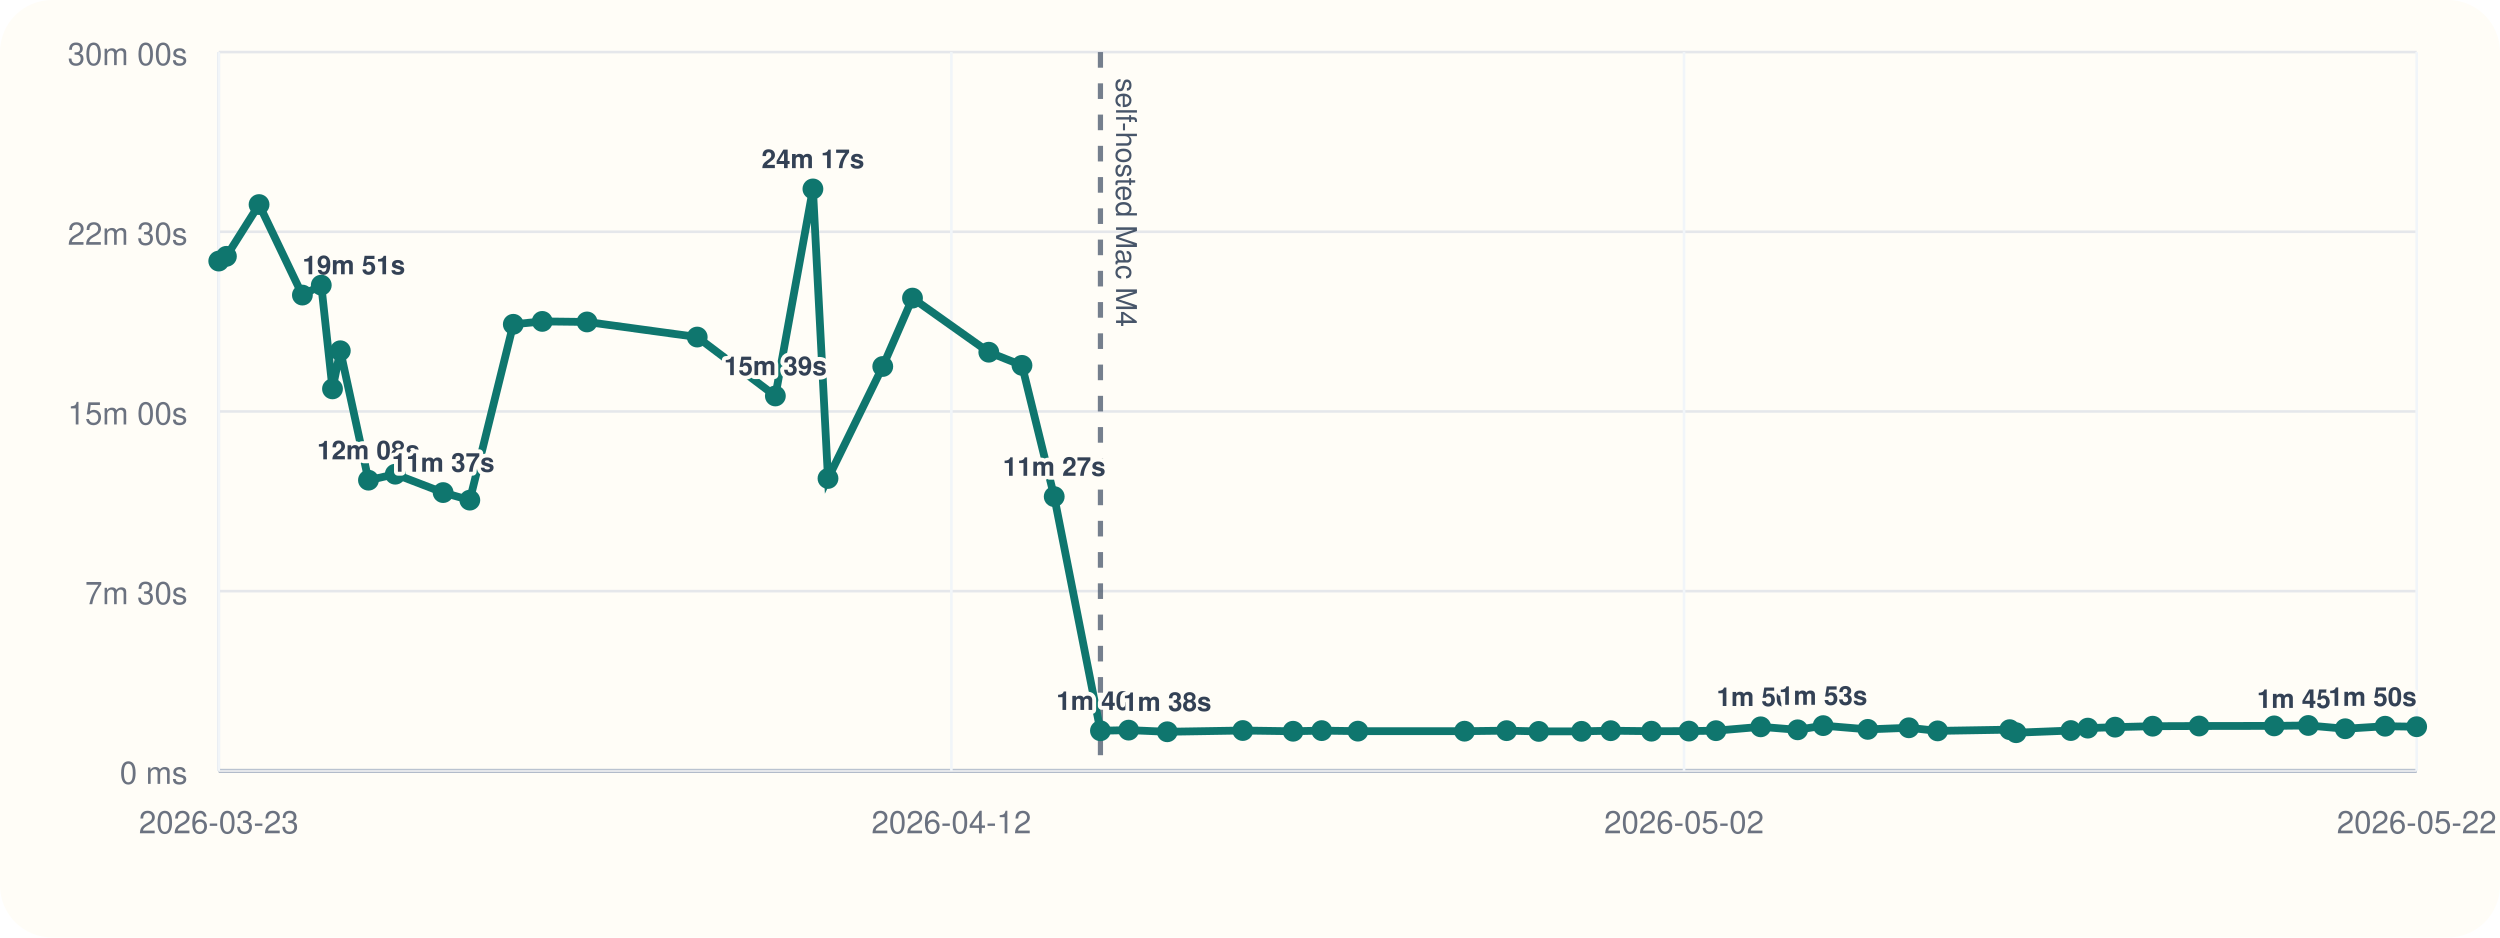
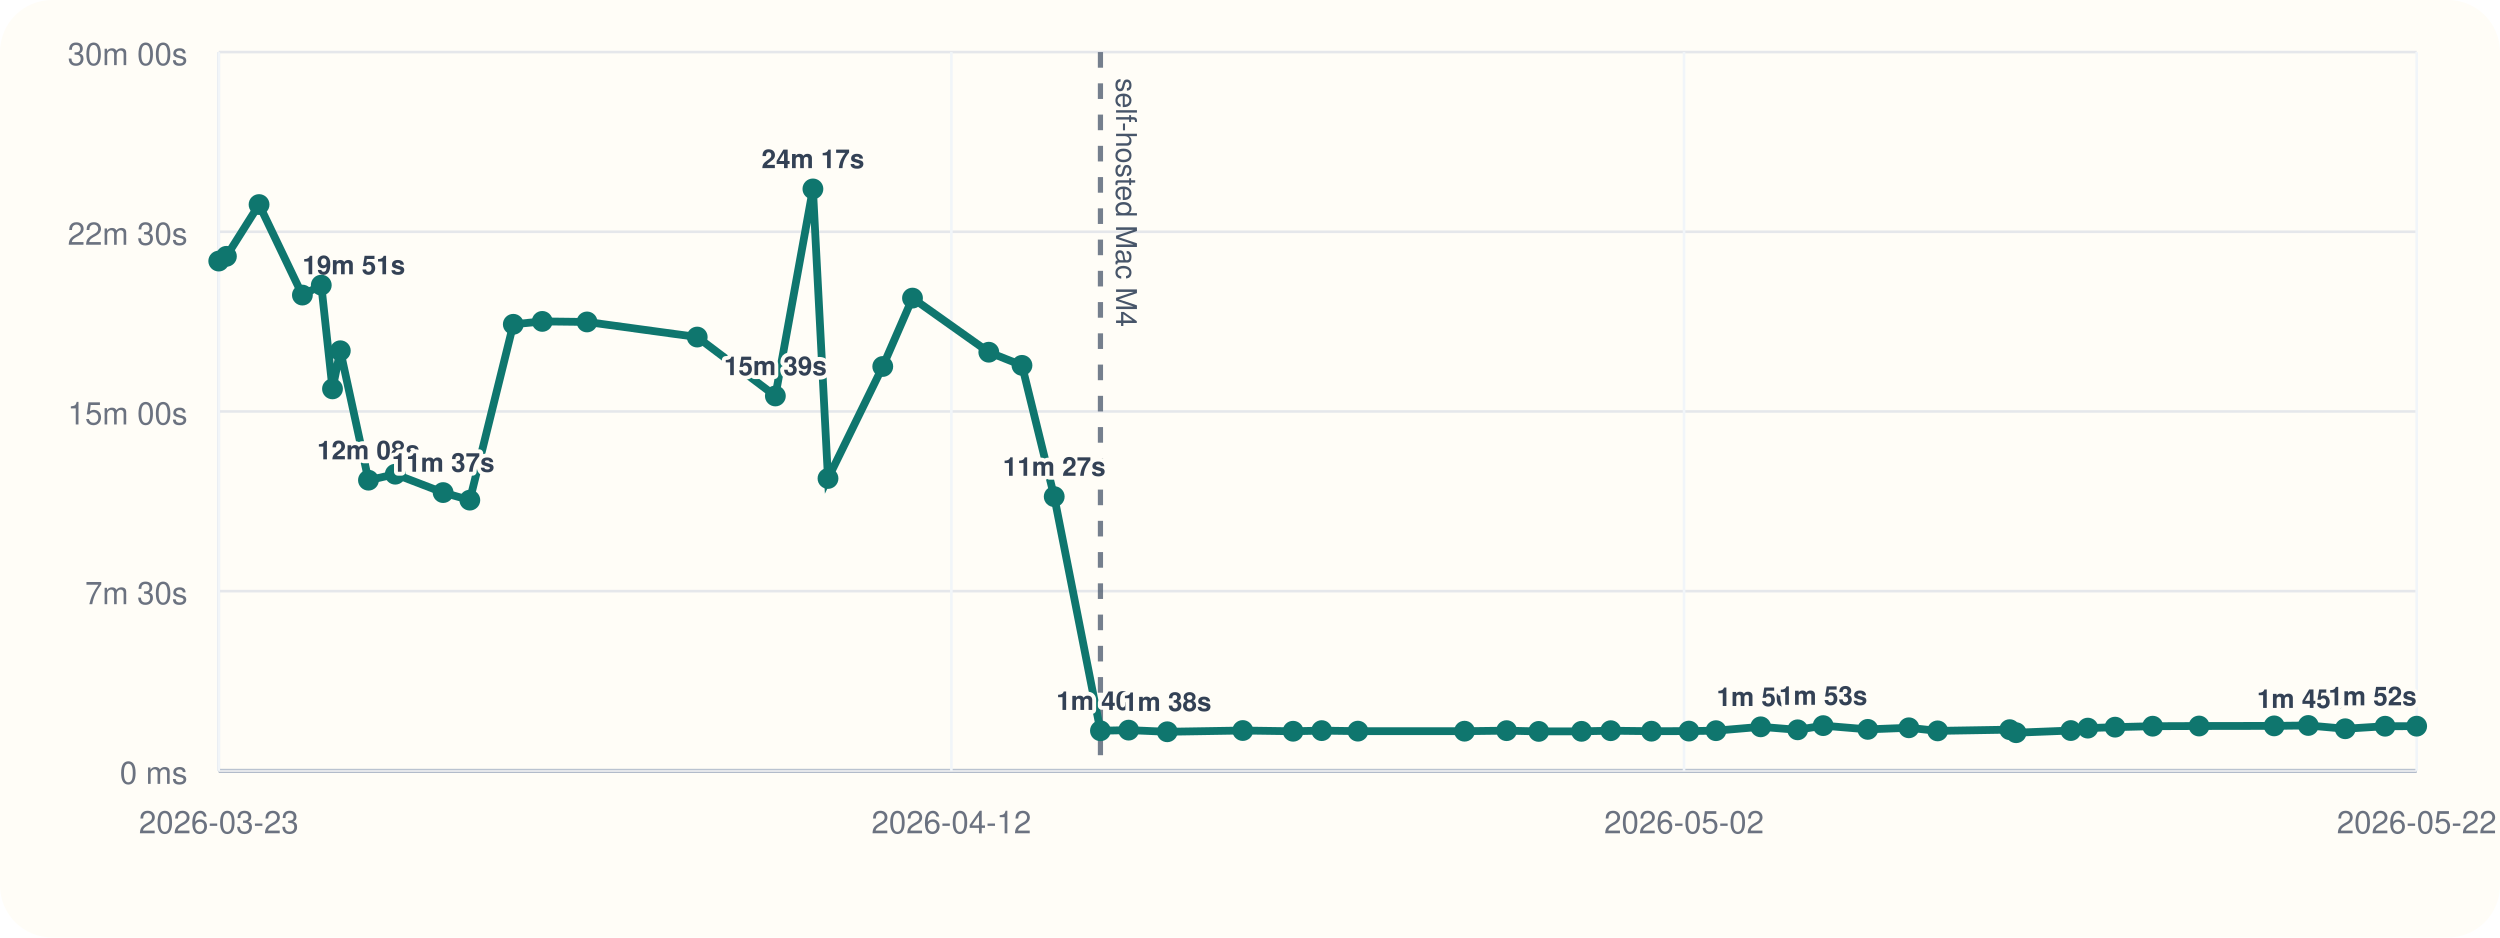
<svg xmlns="http://www.w3.org/2000/svg" viewBox="0 0 960 360">
  <rect width="960" height="360" rx="20" fill="#fffdf7" />
  <line x1="84" y1="296" x2="928" y2="296" stroke="#cbd5e1" stroke-width="1" />
  <line x1="84" y1="20" x2="84" y2="296" stroke="#cbd5e1" stroke-width="1" />
  <line x1="84" y1="296.00" x2="928" y2="296.00" stroke="#94a3b8" stroke-width="1.5" />
  <line x1="84" y1="296.00" x2="928" y2="296.00" stroke="#e5e7eb" stroke-width="1" />
  <text x="72" y="301.00" text-anchor="end" font-size="12" font-family="Helvetica, Arial, sans-serif" fill="#6b7280">0 ms</text>
  <line x1="84" y1="227.00" x2="928" y2="227.00" stroke="#e5e7eb" stroke-width="1" />
  <text x="72" y="232.00" text-anchor="end" font-size="12" font-family="Helvetica, Arial, sans-serif" fill="#6b7280">7m 30s</text>
  <line x1="84" y1="158.00" x2="928" y2="158.00" stroke="#e5e7eb" stroke-width="1" />
  <text x="72" y="163.00" text-anchor="end" font-size="12" font-family="Helvetica, Arial, sans-serif" fill="#6b7280">15m 00s</text>
  <line x1="84" y1="89.00" x2="928" y2="89.00" stroke="#e5e7eb" stroke-width="1" />
  <text x="72" y="94.00" text-anchor="end" font-size="12" font-family="Helvetica, Arial, sans-serif" fill="#6b7280">22m 30s</text>
  <line x1="84" y1="20.00" x2="928" y2="20.00" stroke="#e5e7eb" stroke-width="1" />
  <text x="72" y="25.00" text-anchor="end" font-size="12" font-family="Helvetica, Arial, sans-serif" fill="#6b7280">30m 00s</text>
  <line x1="84.00" y1="20" x2="84.00" y2="296" stroke="#f1f5f9" stroke-width="1" />
  <text x="84.00" y="320" text-anchor="middle" font-size="12" font-family="Helvetica, Arial, sans-serif" fill="#6b7280">2026-03-23</text>
  <line x1="365.33" y1="20" x2="365.33" y2="296" stroke="#f1f5f9" stroke-width="1" />
  <text x="365.33" y="320" text-anchor="middle" font-size="12" font-family="Helvetica, Arial, sans-serif" fill="#6b7280">2026-04-12</text>
  <line x1="646.67" y1="20" x2="646.67" y2="296" stroke="#f1f5f9" stroke-width="1" />
  <text x="646.67" y="320" text-anchor="middle" font-size="12" font-family="Helvetica, Arial, sans-serif" fill="#6b7280">2026-05-02</text>
  <line x1="928.00" y1="20" x2="928.00" y2="296" stroke="#f1f5f9" stroke-width="1" />
  <text x="928.00" y="320" text-anchor="middle" font-size="12" font-family="Helvetica, Arial, sans-serif" fill="#6b7280">2026-05-22</text>
  <line x1="422.57" y1="20" x2="422.57" y2="296" stroke="#475569" stroke-width="2" stroke-dasharray="6 6" opacity="0.75" />
  <text x="428.57" y="30" transform="rotate(90 428.57 30)" font-size="11" font-family="Helvetica, Arial, sans-serif" fill="#475569">self-hosted Mac M4</text>
-   <polyline fill="none" stroke="#0f766e" stroke-width="3" points="84.00,100.25 86.94,98.43 99.48,78.55 116.12,113.31 123.37,109.50 127.68,149.33 130.68,134.69 141.49,184.39 151.78,182.09 170.16,189.15 180.41,192.05 197.11,124.53 208.23,123.42 225.42,123.63 267.73,129.43 297.74,152.05 312.16,72.55 317.95,183.73 338.98,140.73 350.40,114.47 379.70,135.25 392.44,140.30 404.82,190.70 422.57,280.61 433.40,280.37 448.23,281.00 477.23,280.52 496.55,280.80 507.54,280.56 521.44,280.76 562.38,280.78 578.53,280.57 590.88,280.86 607.31,280.83 618.52,280.59 634.16,280.78 648.55,280.74 658.93,280.58 676.11,279.10 690.30,280.25 700.10,278.64 717.24,280.08 733.01,279.47 744.06,280.66 771.73,280.19 774.18,281.36 795.19,280.53 801.73,279.60 812.19,279.23 826.63,278.86 844.45,278.79 873.28,278.74 886.39,278.58 900.57,279.84 915.88,278.87 928.00,279.06" />
+   <polyline fill="none" stroke="#0f766e" stroke-width="3" points="84.00,100.25 86.94,98.43 99.48,78.55 116.12,113.31 123.37,109.50 127.68,149.33 130.68,134.69 141.49,184.39 151.78,182.09 170.16,189.15 180.41,192.05 197.11,124.53 208.23,123.42 225.42,123.63 267.73,129.43 297.74,152.05 312.16,72.55 317.95,183.73 338.98,140.73 350.40,114.47 379.70,135.25 392.44,140.30 404.82,190.70 422.57,280.61 433.40,280.37 448.23,281.00 477.23,280.52 496.55,280.80 507.54,280.56 521.44,280.76 562.38,280.78 578.53,280.57 590.88,280.86 607.31,280.83 618.52,280.59 634.16,280.78 648.55,280.74 658.93,280.58 676.11,279.10 690.30,280.25 700.10,278.64 717.24,280.08 733.01,279.47 744.06,280.66 771.73,280.19 774.18,281.36 795.19,280.53 801.73,279.60 812.19,279.23 826.63,278.86 844.45,278.79 873.28,278.74 886.39,278.58 900.57,279.84 915.88,278.87 928.00,278.85" />
  <circle cx="84.00" cy="100.25" r="4" fill="#0f766e" />
  <circle cx="86.94" cy="98.43" r="4" fill="#0f766e" />
  <circle cx="99.48" cy="78.55" r="4" fill="#0f766e" />
  <circle cx="116.12" cy="113.31" r="4" fill="#0f766e" />
  <text x="116.12" y="105.31" text-anchor="start" font-size="10" font-family="Helvetica, Arial, sans-serif" font-weight="600" paint-order="stroke" stroke="#fffdf7" stroke-width="3" stroke-linejoin="round" fill="#334155">19m 51s</text>
  <circle cx="123.37" cy="109.50" r="4" fill="#0f766e" />
  <circle cx="127.68" cy="149.33" r="4" fill="#0f766e" />
  <circle cx="130.68" cy="134.69" r="4" fill="#0f766e" />
  <circle cx="141.49" cy="184.39" r="4" fill="#0f766e" />
  <text x="141.49" y="176.39" text-anchor="middle" font-size="10" font-family="Helvetica, Arial, sans-serif" font-weight="600" paint-order="stroke" stroke="#fffdf7" stroke-width="3" stroke-linejoin="round" fill="#334155">12m 08s</text>
  <circle cx="151.78" cy="182.09" r="4" fill="#0f766e" />
  <circle cx="170.16" cy="189.15" r="4" fill="#0f766e" />
  <text x="170.16" y="181.15" text-anchor="middle" font-size="10" font-family="Helvetica, Arial, sans-serif" font-weight="600" paint-order="stroke" stroke="#fffdf7" stroke-width="3" stroke-linejoin="round" fill="#334155">11m 37s</text>
  <circle cx="180.41" cy="192.05" r="4" fill="#0f766e" />
  <circle cx="197.11" cy="124.53" r="4" fill="#0f766e" />
  <circle cx="208.23" cy="123.42" r="4" fill="#0f766e" />
  <circle cx="225.42" cy="123.63" r="4" fill="#0f766e" />
  <circle cx="267.73" cy="129.43" r="4" fill="#0f766e" />
  <circle cx="297.74" cy="152.05" r="4" fill="#0f766e" />
  <text x="297.74" y="144.05" text-anchor="middle" font-size="10" font-family="Helvetica, Arial, sans-serif" font-weight="600" paint-order="stroke" stroke="#fffdf7" stroke-width="3" stroke-linejoin="round" fill="#334155">15m 39s</text>
  <circle cx="312.16" cy="72.55" r="4" fill="#0f766e" />
  <text x="312.16" y="64.55" text-anchor="middle" font-size="10" font-family="Helvetica, Arial, sans-serif" font-weight="600" paint-order="stroke" stroke="#fffdf7" stroke-width="3" stroke-linejoin="round" fill="#334155">24m 17s</text>
  <circle cx="317.95" cy="183.73" r="4" fill="#0f766e" />
  <circle cx="338.98" cy="140.73" r="4" fill="#0f766e" />
  <circle cx="350.40" cy="114.47" r="4" fill="#0f766e" />
  <circle cx="379.70" cy="135.25" r="4" fill="#0f766e" />
  <circle cx="392.44" cy="140.30" r="4" fill="#0f766e" />
  <circle cx="404.82" cy="190.70" r="4" fill="#0f766e" />
  <text x="404.82" y="182.70" text-anchor="middle" font-size="10" font-family="Helvetica, Arial, sans-serif" font-weight="600" paint-order="stroke" stroke="#fffdf7" stroke-width="3" stroke-linejoin="round" fill="#334155">11m 27s</text>
  <circle cx="422.57" cy="280.61" r="4" fill="#0f766e" />
  <text x="422.57" y="272.61" text-anchor="middle" font-size="10" font-family="Helvetica, Arial, sans-serif" font-weight="600" paint-order="stroke" stroke="#fffdf7" stroke-width="3" stroke-linejoin="round" fill="#334155">1m 40s</text>
  <circle cx="433.40" cy="280.37" r="4" fill="#0f766e" />
  <circle cx="448.23" cy="281.00" r="4" fill="#0f766e" />
  <text x="448.23" y="273.00" text-anchor="middle" font-size="10" font-family="Helvetica, Arial, sans-serif" font-weight="600" paint-order="stroke" stroke="#fffdf7" stroke-width="3" stroke-linejoin="round" fill="#334155">1m 38s</text>
  <circle cx="477.23" cy="280.52" r="4" fill="#0f766e" />
  <circle cx="496.55" cy="280.80" r="4" fill="#0f766e" />
  <circle cx="507.54" cy="280.56" r="4" fill="#0f766e" />
  <circle cx="521.44" cy="280.76" r="4" fill="#0f766e" />
  <circle cx="562.38" cy="280.78" r="4" fill="#0f766e" />
  <circle cx="578.53" cy="280.57" r="4" fill="#0f766e" />
  <circle cx="590.88" cy="280.86" r="4" fill="#0f766e" />
  <circle cx="607.31" cy="280.83" r="4" fill="#0f766e" />
  <circle cx="618.52" cy="280.59" r="4" fill="#0f766e" />
  <circle cx="634.16" cy="280.78" r="4" fill="#0f766e" />
  <circle cx="648.55" cy="280.74" r="4" fill="#0f766e" />
  <circle cx="658.93" cy="280.58" r="4" fill="#0f766e" />
  <circle cx="676.11" cy="279.10" r="4" fill="#0f766e" />
  <text x="676.11" y="271.10" text-anchor="middle" font-size="10" font-family="Helvetica, Arial, sans-serif" font-weight="600" paint-order="stroke" stroke="#fffdf7" stroke-width="3" stroke-linejoin="round" fill="#334155">1m 50s</text>
  <circle cx="690.30" cy="280.25" r="4" fill="#0f766e" />
  <circle cx="700.10" cy="278.64" r="4" fill="#0f766e" />
  <text x="700.10" y="270.64" text-anchor="middle" font-size="10" font-family="Helvetica, Arial, sans-serif" font-weight="600" paint-order="stroke" stroke="#fffdf7" stroke-width="3" stroke-linejoin="round" fill="#334155">1m 53s</text>
  <circle cx="717.24" cy="280.08" r="4" fill="#0f766e" />
  <circle cx="733.01" cy="279.47" r="4" fill="#0f766e" />
  <circle cx="744.06" cy="280.66" r="4" fill="#0f766e" />
  <circle cx="771.73" cy="280.19" r="4" fill="#0f766e" />
  <circle cx="774.18" cy="281.36" r="4" fill="#0f766e" />
  <circle cx="795.19" cy="280.53" r="4" fill="#0f766e" />
  <circle cx="801.73" cy="279.60" r="4" fill="#0f766e" />
  <circle cx="812.19" cy="279.23" r="4" fill="#0f766e" />
  <circle cx="826.63" cy="278.86" r="4" fill="#0f766e" />
  <circle cx="844.45" cy="278.79" r="4" fill="#0f766e" />
  <circle cx="873.28" cy="278.74" r="4" fill="#0f766e" />
  <circle cx="886.39" cy="278.58" r="4" fill="#0f766e" />
  <circle cx="900.57" cy="279.84" r="4" fill="#0f766e" />
  <text x="900.57" y="271.84" text-anchor="end" font-size="10" font-family="Helvetica, Arial, sans-serif" font-weight="600" paint-order="stroke" stroke="#fffdf7" stroke-width="3" stroke-linejoin="round" fill="#334155">1m 45s</text>
  <circle cx="915.88" cy="278.87" r="4" fill="#0f766e" />
-   <circle cx="928.00" cy="279.06" r="4" fill="#0f766e" />
-   <text x="928.00" y="271.06" text-anchor="end" font-size="10" font-family="Helvetica, Arial, sans-serif" font-weight="600" paint-order="stroke" stroke="#fffdf7" stroke-width="3" stroke-linejoin="round" fill="#334155">1m 50s</text>
+   <circle cx="928.00" cy="278.85" r="4" fill="#0f766e" />
+   <text x="928.00" y="270.85" text-anchor="end" font-size="10" font-family="Helvetica, Arial, sans-serif" font-weight="600" paint-order="stroke" stroke="#fffdf7" stroke-width="3" stroke-linejoin="round" fill="#334155">1m 52s</text>
</svg>
